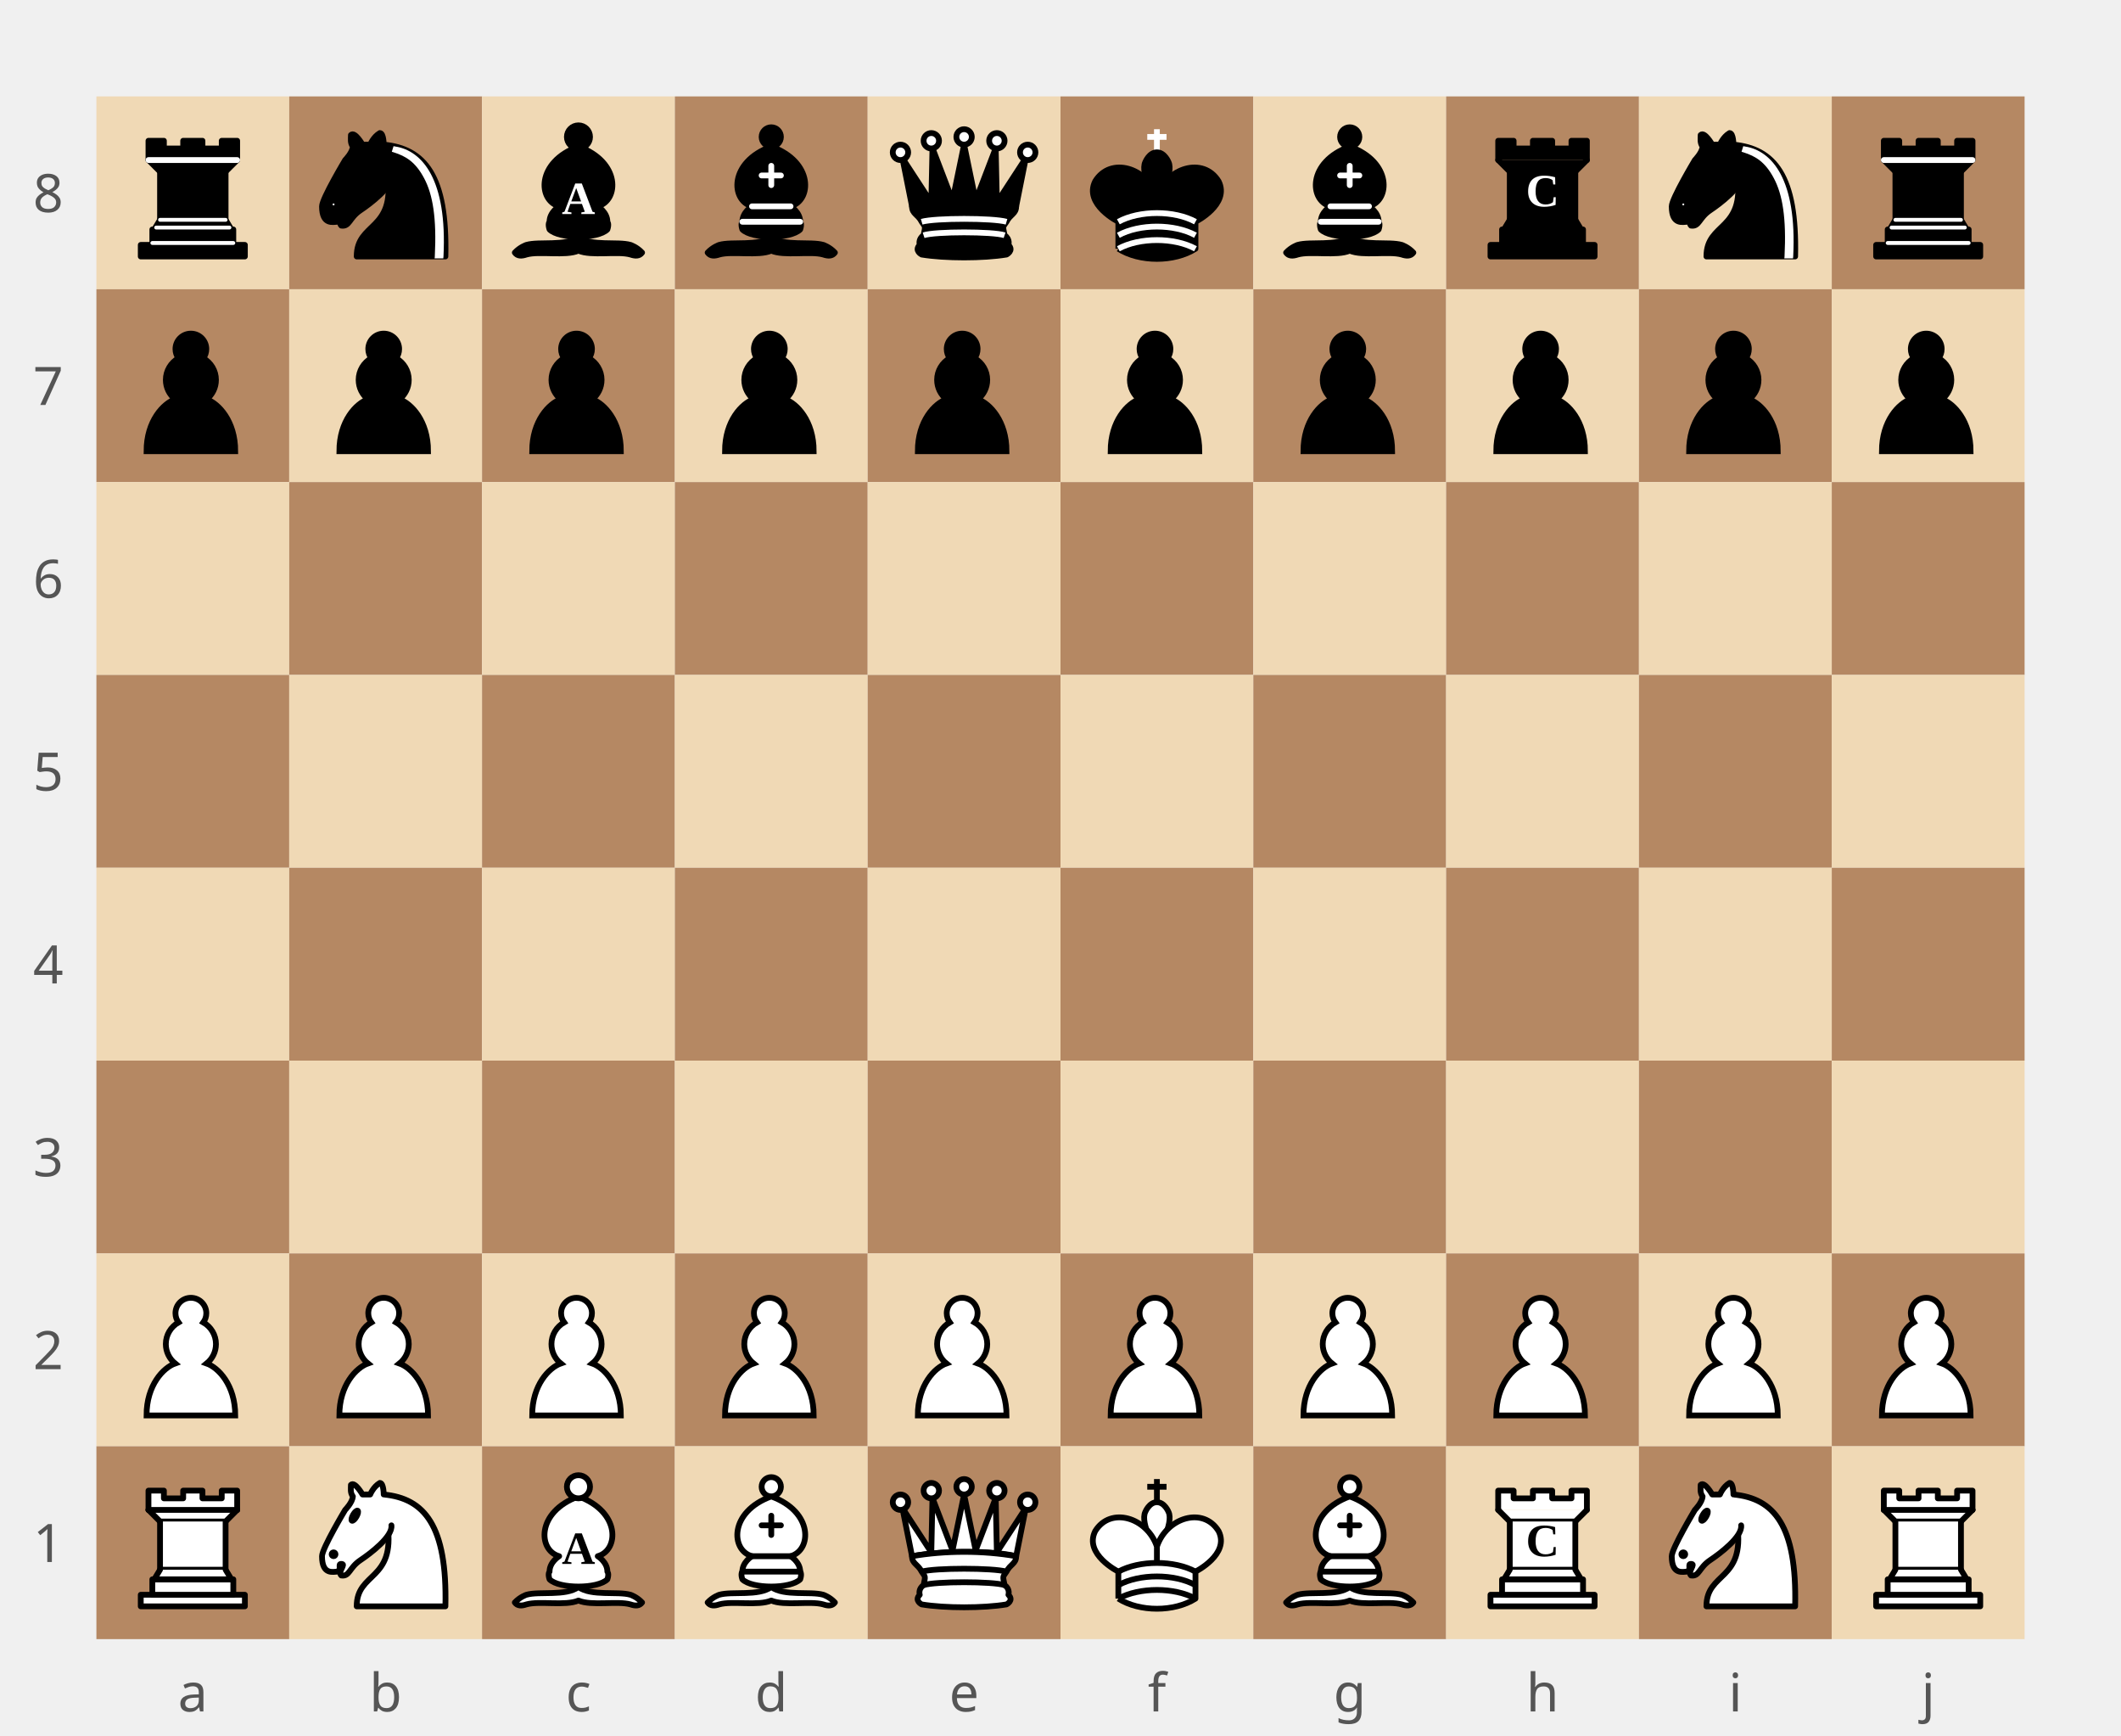
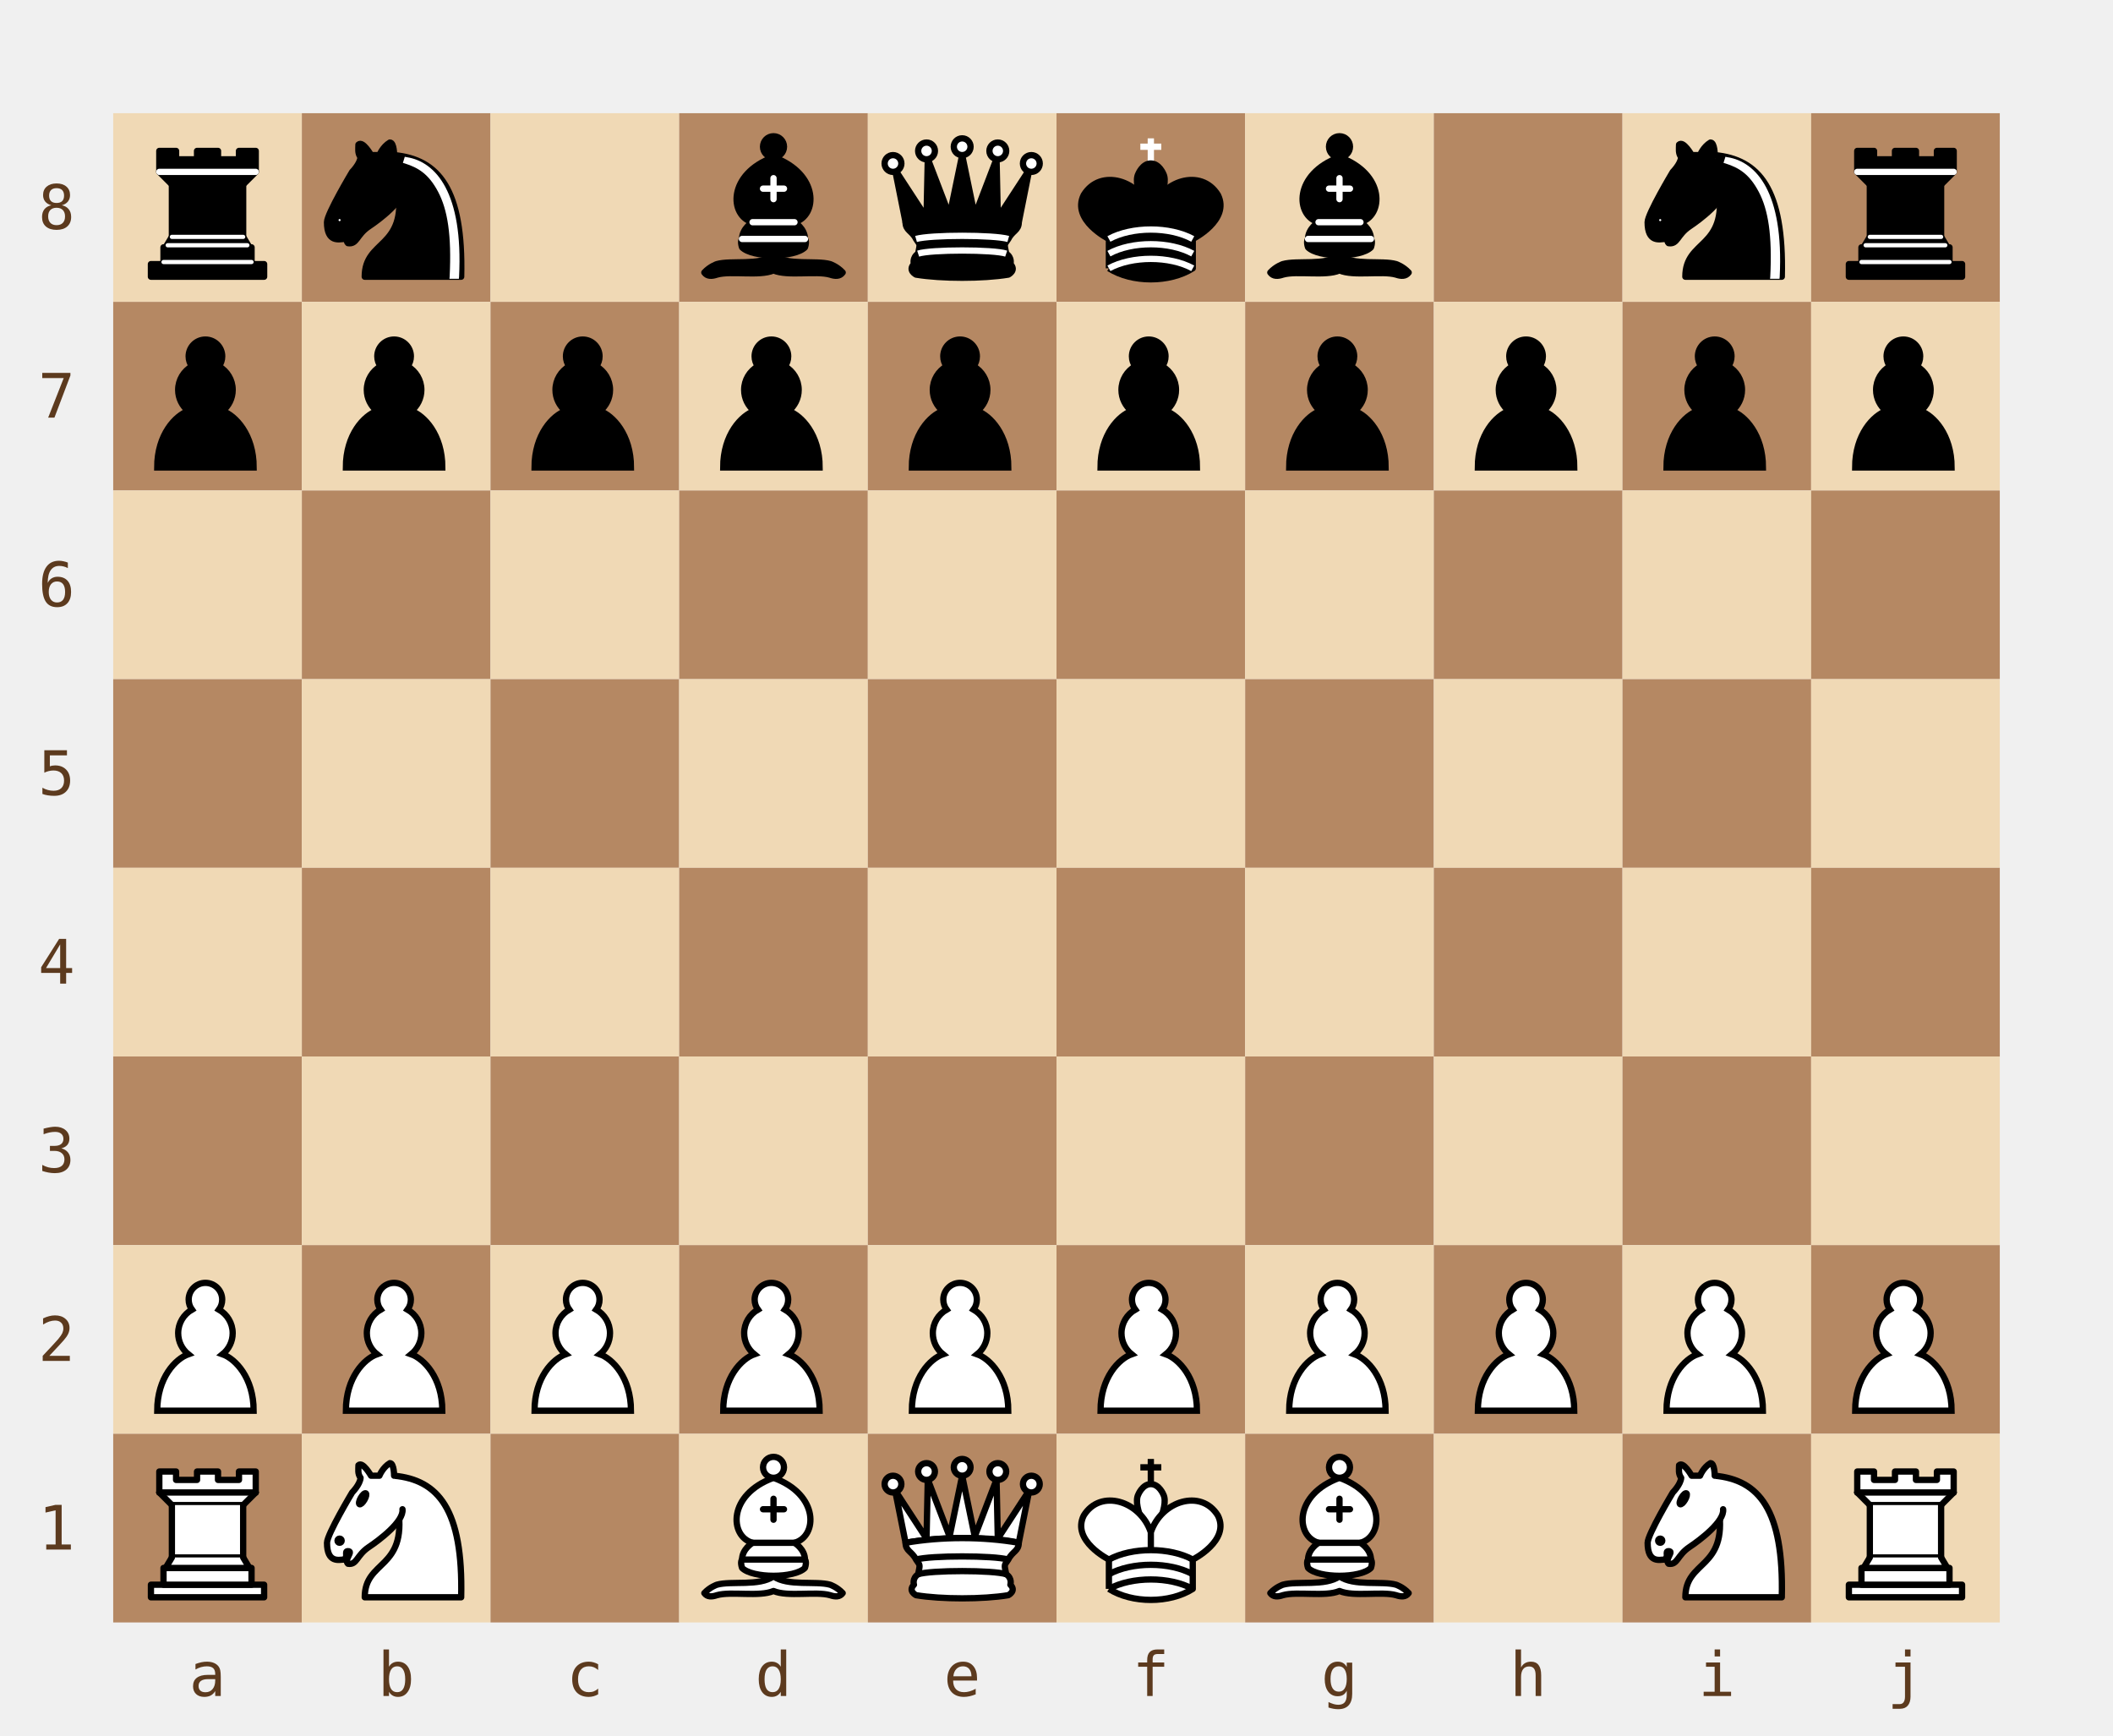
- <svg xmlns="http://www.w3.org/2000/svg" viewBox="0 0 440 360" width="440" height="360">
+ <svg xmlns="http://www.w3.org/2000/svg" width="448" height="368" viewBox="0 0 448 368">
  <defs>
    <symbol id="piece-r" viewBox="0 0 45 45">
      <g style="fill:#000;stroke:#000;stroke-width:1.5;stroke-linecap:round;stroke-linejoin:round">
        <path d="M 9,39 L 36,39 L 36,36 L 9,36 L 9,39 z" />
        <path d="M 12,36 L 12,32 L 33,32 L 33,36 L 12,36 z" />
        <path d="M 11,14 L 11,9 L 15,9 L 15,11 L 20,11 L 20,9 L 25,9 L 25,11 L 30,11 L 30,9 L 34,9 L 34,14" />
        <path d="M 34,14 L 31,17 L 14,17 L 11,14" />
        <path d="M 31,17 L 31,29.5 L 14,29.5 L 14,17" />
        <path d="M 31,29.5 L 32.5,32 L 12.5,32 L 14,29.5" />
        <path d="M 11,14 L 34,14" style="fill:none;stroke:#fff;stroke-linejoin:miter" />
        <path d="M 12,35.5 L 33,35.5" style="fill:none;stroke:#fff;stroke-width:1" />
        <path d="M 13,31.5 L 32,31.5" style="fill:none;stroke:#fff;stroke-width:1" />
        <path d="M 14,29.5 L 31,29.5" style="fill:none;stroke:#fff;stroke-width:1" />
      </g>
    </symbol>
    <symbol id="piece-n" viewBox="0 0 45 45">
      <g style="fill:none;stroke:#000;stroke-width:1.5;stroke-linecap:round;stroke-linejoin:round">
        <path d="M 22,10 C 32.5,11 38.5,18 38,39 L 15,39 C 15,30 25,32.5 23,18" style="fill:#000" />
        <path d="M 24,18 C 24.38,20.91 18.45,25.37 16,27 C 13,29 13.18,31.34 11,31 C 9.958,30.06 12.41,27.96 11,28 C 10,28 11.19,29.23 10,30 C 9,30 5.997,31 6,26 C 6,24 12,14 12,14 C 12,14 13.89,12.1 14,10.5 C 13.27,9.506 13.5,8.5 13.5,7.5 C 14.5,6.5 16.5,10 16.5,10 L 18.5,10 C 18.5,10 19.28,8.008 21,7 C 22,7 22,10 22,10" style="fill:#000" />
        <path d="M 9.5,25.5 A 0.5,0.5 0 1 1 8.5,25.5 A 0.5,0.5 0 1 1 9.5,25.5 z" style="fill:#fff" />
        <path d="M 15,15.5 A 0.5,1.5 0 1 1 14,15.5 A 0.5,1.5 0 1 1 15,15.5 z" transform="matrix(0.866,0.5,-0.5,0.866,9.693,-5.173)" style="fill:#fff" />
        <path d="M 24.55,10.4 L 24.1,11.85 L 24.6,12 C 27.75,13 30.25,14.49 32.5,18.75 C 34.75,23.01 35.75,29.06 35.25,39 L 35.2,39.5 L 37.45,39.5 L 37.5,39 C 38,28.94 36.62,22.15 34.25,17.66 C 31.88,13.17 28.46,11.02 25.06,10.5 L 24.55,10.4 z" style="fill:#fff;stroke:none" />
      </g>
    </symbol>
-     <symbol id="piece-a" viewBox="0 0 45 45">
-       <g style="fill:#000;stroke:#000;stroke-width:1.5;stroke-linecap:round;stroke-linejoin:round">
-         <path d="M 9,36 C 12.39,35.03 19.11,36.43 22.5,34 C 25.89,36.43 32.61,35.03 36,36 C 36,36 37.65,36.54 39,38 C 38.32,38.97 37.2,38.91 36,38.5 C 32.61,37.53 25.89,38.96 22.5,37.5 C 19.11,38.96 12.39,37.53 9,38.5 C 7.8,38.91 6.68,38.97 6,38 C 7.35,36.54 9,36 9,36 z" />
-         <path d="M 15,32 C 17.5,34.5 27.5,34.5 30,32 C 30.5,30.5 30,30 30,30 C 30,27.5 27.5,26 27.5,26 C 33,24.5 33.5,14.5 22.5,10.5 C 11.5,14.5 12,24.5 17.5,26 C 17.5,26 15,27.5 15,30 C 15,30 14.5,30.5 15,32 z" />
-         <circle cx="22.5" cy="8" r="3" />
-       </g>
-       <text x="22.5" y="28" text-anchor="middle" font-size="12" font-weight="bold" fill="#fff">A</text>
-     </symbol>
    <symbol id="piece-b" viewBox="0 0 45 45">
      <g style="fill:none;stroke:#000;stroke-width:1.5;stroke-linecap:round;stroke-linejoin:round">
        <g style="fill:#000;stroke-linecap:butt">
          <path d="M 9,36 C 12.39,35.03 19.11,36.43 22.5,34 C 25.89,36.43 32.61,35.03 36,36 C 36,36 37.65,36.54 39,38 C 38.32,38.97 37.2,38.91 36,38.5 C 32.61,37.53 25.89,38.96 22.5,37.5 C 19.11,38.96 12.39,37.53 9,38.5 C 7.8,38.91 6.68,38.97 6,38 C 7.35,36.54 9,36 9,36 z" />
          <path d="M 15,32 C 17.5,34.5 27.5,34.5 30,32 C 30.5,30.5 30,30 30,30 C 30,27.5 27.5,26 27.5,26 C 33,24.5 33.5,14.5 22.5,10.5 C 11.5,14.5 12,24.5 17.5,26 C 17.5,26 15,27.5 15,30 C 15,30 14.5,30.5 15,32 z" />
          <path d="M 25,8 A 2.5,2.5 0 1 1 20,8 A 2.5,2.5 0 1 1 25,8 z" />
        </g>
        <path d="M 17.5,26 L 27.5,26 M 15,30 L 30,30 M 22.5,15.5 L 22.5,20.5 M 20,18 L 25,18" style="fill:none;stroke:#fff;stroke-linejoin:miter" />
      </g>
    </symbol>
    <symbol id="piece-q" viewBox="0 0 45 45">
      <g style="fill:#000;stroke:#000;stroke-width:1.5;stroke-linejoin:round">
        <path d="M 9,26 C 17.5,24.5 30,24.5 36,26 L 38.5,13.5 L 31,25 L 30.7,10.9 L 25.5,24.5 L 22.5,10 L 19.5,24.5 L 14.3,10.9 L 14,25 L 6.5,13.5 L 9,26 z" />
        <path d="M 9,26 C 9,28 10.5,28 11.5,30 C 12.5,31.5 12.5,31 12,33.5 C 10.5,34.5 11,36 11,36 C 9.5,37.5 11.5,38.5 11.5,38.5 C 17.5,39.5 27.5,39.5 33.5,38.5 C 33.5,38.5 35.5,37.5 34,36 C 34,36 34.5,34.5 33,33.5 C 32.5,31 32.5,31.5 33.5,30 C 34.5,28 36,28 36,26 C 27.5,24.5 17.5,24.5 9,26 z" />
        <path d="M 11.5,30 C 15,29 30,29 33.5,30" style="fill:none;stroke:#fff" />
        <path d="M 12,33.5 C 15,32.5 30,32.5 33,33.5" style="fill:none;stroke:#fff" />
        <circle cx="6" cy="12" r="2" style="fill:#fff" />
        <circle cx="14" cy="9" r="2" style="fill:#fff" />
        <circle cx="22.5" cy="8" r="2" style="fill:#fff" />
        <circle cx="31" cy="9" r="2" style="fill:#fff" />
        <circle cx="39" cy="12" r="2" style="fill:#fff" />
      </g>
    </symbol>
    <symbol id="piece-k" viewBox="0 0 45 45">
      <g style="fill:#000;stroke:#000;stroke-width:1.5;stroke-linejoin:round">
        <path d="M 22.5,11.63 L 22.5,6" style="fill:none;stroke:#fff;stroke-linejoin:miter" />
        <path d="M 20,8 L 25,8" style="fill:none;stroke:#fff;stroke-linejoin:miter" />
        <path d="M 22.5,25 C 22.5,25 27,17.5 25.5,14.5 C 25.5,14.5 24.5,12 22.5,12 C 20.5,12 19.5,14.5 19.5,14.5 C 18,17.5 22.5,25 22.5,25" />
        <path d="M 12.5,37 C 18,40.5 27,40.5 32.5,37 L 32.5,30 C 32.5,30 41.5,25.5 38.5,19.5 C 34.5,13 25,16 22.5,23.5 L 22.5,27 L 22.5,23.5 C 20,16 10.5,13 6.5,19.5 C 3.5,25.5 12.5,30 12.5,30 L 12.5,37" />
        <path d="M 12.5,30 C 18,27 27,27 32.5,30" style="fill:none;stroke:#fff" />
        <path d="M 12.5,33.5 C 18,30.5 27,30.5 32.5,33.5" style="fill:none;stroke:#fff" />
        <path d="M 12.5,37 C 18,34 27,34 32.5,37" style="fill:none;stroke:#fff" />
      </g>
    </symbol>
-     <symbol id="piece-c" viewBox="0 0 45 45">
-       <g style="fill:#000;stroke:#000;stroke-width:1.5;stroke-linecap:round;stroke-linejoin:round">
-         <path d="M 9,39 L 36,39 L 36,36 L 9,36 L 9,39 z" />
-         <path d="M 12,36 L 12,32 L 33,32 L 33,36 L 12,36 z" />
-         <path d="M 11,14 L 11,9 L 15,9 L 15,11 L 20,11 L 20,9 L 25,9 L 25,11 L 30,11 L 30,9 L 34,9 L 34,14" />
-         <path d="M 34,14 L 31,17 L 14,17 L 11,14" />
-         <path d="M 31,17 L 31,29.5 L 14,29.5 L 14,17" />
-         <path d="M 31,29.5 L 32.5,32 L 12.5,32 L 14,29.5" />
-       </g>
-       <text x="22.5" y="26" text-anchor="middle" font-size="12" font-weight="bold" fill="#fff">C</text>
-     </symbol>
    <symbol id="piece-p" viewBox="0 0 45 45">
      <path d="M 22,9 C 19.79,9 18,10.79 18,13 C 18,13.89 18.29,14.71 18.78,15.38 C 16.83,16.5 15.5,18.59 15.5,21 C 15.5,23.03 16.44,24.84 17.91,26.03 C 14.91,27.09 10.5,31.58 10.5,39.5 L 33.5,39.5 C 33.5,31.58 29.09,27.09 26.09,26.03 C 27.56,24.84 28.5,23.03 28.5,21 C 28.5,18.59 27.17,16.5 25.22,15.38 C 25.71,14.71 26,13.89 26,13 C 26,10.79 24.21,9 22,9 z" style="fill:#000;stroke:#000;stroke-width:1.5;stroke-linecap:round" />
    </symbol>
    <symbol id="piece-P" viewBox="0 0 45 45">
      <path d="M 22,9 C 19.79,9 18,10.79 18,13 C 18,13.89 18.29,14.71 18.78,15.38 C 16.83,16.5 15.5,18.59 15.5,21 C 15.5,23.03 16.44,24.84 17.91,26.03 C 14.91,27.09 10.5,31.58 10.5,39.5 L 33.5,39.5 C 33.5,31.58 29.09,27.09 26.09,26.03 C 27.56,24.84 28.5,23.03 28.5,21 C 28.5,18.59 27.17,16.5 25.22,15.38 C 25.71,14.71 26,13.89 26,13 C 26,10.79 24.21,9 22,9 z" style="fill:#fff;stroke:#000;stroke-width:1.5;stroke-linecap:round" />
    </symbol>
    <symbol id="piece-R" viewBox="0 0 45 45">
      <g style="fill:#fff;stroke:#000;stroke-width:1.5;stroke-linecap:round;stroke-linejoin:round">
        <path d="M 9,39 L 36,39 L 36,36 L 9,36 L 9,39 z" />
        <path d="M 12,36 L 12,32 L 33,32 L 33,36 L 12,36 z" />
        <path d="M 11,14 L 11,9 L 15,9 L 15,11 L 20,11 L 20,9 L 25,9 L 25,11 L 30,11 L 30,9 L 34,9 L 34,14" />
        <path d="M 34,14 L 31,17 L 14,17 L 11,14" />
        <path d="M 31,17 L 31,29.5 L 14,29.5 L 14,17" />
        <path d="M 31,29.5 L 32.5,32 L 12.5,32 L 14,29.5" />
        <path d="M 11,14 L 34,14" style="fill:none" />
      </g>
    </symbol>
    <symbol id="piece-N" viewBox="0 0 45 45">
      <g style="fill:none;stroke:#000;stroke-width:1.5;stroke-linecap:round;stroke-linejoin:round">
        <path d="M 22,10 C 32.5,11 38.5,18 38,39 L 15,39 C 15,30 25,32.5 23,18" style="fill:#fff" />
        <path d="M 24,18 C 24.38,20.91 18.45,25.37 16,27 C 13,29 13.18,31.34 11,31 C 9.958,30.06 12.41,27.96 11,28 C 10,28 11.19,29.23 10,30 C 9,30 5.997,31 6,26 C 6,24 12,14 12,14 C 12,14 13.89,12.1 14,10.5 C 13.27,9.506 13.5,8.5 13.5,7.5 C 14.5,6.5 16.5,10 16.5,10 L 18.5,10 C 18.5,10 19.28,8.008 21,7 C 22,7 22,10 22,10" style="fill:#fff" />
        <path d="M 9.5,25.5 A 0.5,0.5 0 1 1 8.5,25.5 A 0.5,0.5 0 1 1 9.5,25.5 z" style="fill:#000" />
        <path d="M 15,15.5 A 0.5,1.5 0 1 1 14,15.5 A 0.5,1.5 0 1 1 15,15.5 z" transform="matrix(0.866,0.5,-0.5,0.866,9.693,-5.173)" style="fill:#000" />
      </g>
-     </symbol>
-     <symbol id="piece-A" viewBox="0 0 45 45">
-       <g style="fill:#fff;stroke:#000;stroke-width:1.5;stroke-linecap:round;stroke-linejoin:round">
-         <path d="M 9,36 C 12.39,35.03 19.11,36.43 22.5,34 C 25.89,36.43 32.61,35.03 36,36 C 36,36 37.65,36.54 39,38 C 38.32,38.97 37.2,38.91 36,38.5 C 32.61,37.53 25.89,38.96 22.5,37.5 C 19.11,38.96 12.39,37.53 9,38.5 C 7.8,38.91 6.68,38.97 6,38 C 7.35,36.54 9,36 9,36 z" />
-         <path d="M 15,32 C 17.5,34.5 27.5,34.5 30,32 C 30.5,30.5 30,30 30,30 C 30,27.5 27.5,26 27.5,26 C 33,24.5 33.5,14.5 22.5,10.5 C 11.5,14.5 12,24.5 17.5,26 C 17.5,26 15,27.5 15,30 C 15,30 14.5,30.5 15,32 z" />
-         <circle cx="22.5" cy="8" r="3" />
-       </g>
-       <text x="22.5" y="28" text-anchor="middle" font-size="12" font-weight="bold" fill="#000">A</text>
    </symbol>
    <symbol id="piece-B" viewBox="0 0 45 45">
      <g style="fill:none;stroke:#000;stroke-width:1.5;stroke-linecap:round;stroke-linejoin:round">
        <g style="fill:#fff;stroke-linecap:butt">
          <path d="M 9,36 C 12.39,35.03 19.11,36.43 22.5,34 C 25.89,36.43 32.61,35.03 36,36 C 36,36 37.65,36.54 39,38 C 38.32,38.97 37.2,38.91 36,38.5 C 32.61,37.53 25.89,38.96 22.5,37.5 C 19.11,38.96 12.39,37.53 9,38.5 C 7.8,38.91 6.68,38.97 6,38 C 7.35,36.54 9,36 9,36 z" />
          <path d="M 15,32 C 17.5,34.5 27.5,34.5 30,32 C 30.5,30.5 30,30 30,30 C 30,27.5 27.5,26 27.5,26 C 33,24.5 33.5,14.5 22.5,10.5 C 11.5,14.5 12,24.5 17.5,26 C 17.5,26 15,27.5 15,30 C 15,30 14.5,30.5 15,32 z" />
          <path d="M 25,8 A 2.5,2.5 0 1 1 20,8 A 2.5,2.5 0 1 1 25,8 z" />
        </g>
        <path d="M 17.5,26 L 27.5,26 M 15,30 L 30,30 M 22.5,15.5 L 22.5,20.5 M 20,18 L 25,18" style="fill:none;stroke:#000;stroke-linejoin:miter" />
      </g>
    </symbol>
    <symbol id="piece-Q" viewBox="0 0 45 45">
      <g style="fill:#fff;stroke:#000;stroke-width:1.5;stroke-linejoin:round">
        <path d="M 9,26 C 17.5,24.5 30,24.5 36,26 L 38.5,13.5 L 31,25 L 30.7,10.9 L 25.5,24.5 L 22.5,10 L 19.5,24.5 L 14.3,10.9 L 14,25 L 6.5,13.5 L 9,26 z" />
        <path d="M 9,26 C 9,28 10.5,28 11.5,30 C 12.5,31.5 12.5,31 12,33.5 C 10.5,34.5 11,36 11,36 C 9.5,37.5 11.5,38.5 11.5,38.5 C 17.5,39.5 27.5,39.5 33.5,38.5 C 33.5,38.5 35.5,37.5 34,36 C 34,36 34.5,34.5 33,33.5 C 32.5,31 32.5,31.5 33.5,30 C 34.5,28 36,28 36,26 C 27.5,24.5 17.5,24.5 9,26 z" />
        <path d="M 11.5,30 C 15,29 30,29 33.5,30" style="fill:none" />
        <path d="M 12,33.5 C 15,32.5 30,32.5 33,33.5" style="fill:none" />
        <circle cx="6" cy="12" r="2" />
        <circle cx="14" cy="9" r="2" />
        <circle cx="22.5" cy="8" r="2" />
        <circle cx="31" cy="9" r="2" />
        <circle cx="39" cy="12" r="2" />
      </g>
    </symbol>
    <symbol id="piece-K" viewBox="0 0 45 45">
      <g style="fill:#fff;stroke:#000;stroke-width:1.5;stroke-linejoin:round">
        <path d="M 22.5,11.63 L 22.5,6" style="fill:none;stroke-linejoin:miter" />
        <path d="M 20,8 L 25,8" style="fill:none;stroke-linejoin:miter" />
        <path d="M 22.5,25 C 22.5,25 27,17.5 25.5,14.5 C 25.5,14.5 24.5,12 22.5,12 C 20.5,12 19.5,14.5 19.5,14.5 C 18,17.5 22.5,25 22.5,25" />
        <path d="M 12.5,37 C 18,40.5 27,40.5 32.5,37 L 32.5,30 C 32.5,30 41.5,25.5 38.5,19.5 C 34.5,13 25,16 22.5,23.5 L 22.5,27 L 22.5,23.5 C 20,16 10.5,13 6.5,19.5 C 3.5,25.5 12.5,30 12.5,30 L 12.5,37" />
        <path d="M 12.5,30 C 18,27 27,27 32.5,30" />
        <path d="M 12.5,33.5 C 18,30.5 27,30.5 32.5,33.5" />
        <path d="M 12.5,37 C 18,34 27,34 32.5,37" />
      </g>
    </symbol>
-     <symbol id="piece-C" viewBox="0 0 45 45">
-       <g style="fill:#fff;stroke:#000;stroke-width:1.5;stroke-linecap:round;stroke-linejoin:round">
-         <path d="M 9,39 L 36,39 L 36,36 L 9,36 L 9,39 z" />
-         <path d="M 12,36 L 12,32 L 33,32 L 33,36 L 12,36 z" />
-         <path d="M 11,14 L 11,9 L 15,9 L 15,11 L 20,11 L 20,9 L 25,9 L 25,11 L 30,11 L 30,9 L 34,9 L 34,14" />
-         <path d="M 34,14 L 31,17 L 14,17 L 11,14" />
-         <path d="M 31,17 L 31,29.5 L 14,29.5 L 14,17" />
-         <path d="M 31,29.5 L 32.5,32 L 12.5,32 L 14,29.5" />
-       </g>
-       <text x="22.5" y="26" text-anchor="middle" font-size="12" font-weight="bold" fill="#000">C</text>
-     </symbol>
  </defs>
-   <g id="board">
-     <rect x="20" y="20" width="40" height="40" fill="#f0d9b5" />
-     <rect x="60" y="20" width="40" height="40" fill="#b58863" />
-     <rect x="100" y="20" width="40" height="40" fill="#f0d9b5" />
-     <rect x="140" y="20" width="40" height="40" fill="#b58863" />
-     <rect x="180" y="20" width="40" height="40" fill="#f0d9b5" />
-     <rect x="220" y="20" width="40" height="40" fill="#b58863" />
-     <rect x="260" y="20" width="40" height="40" fill="#f0d9b5" />
-     <rect x="300" y="20" width="40" height="40" fill="#b58863" />
-     <rect x="340" y="20" width="40" height="40" fill="#f0d9b5" />
-     <rect x="380" y="20" width="40" height="40" fill="#b58863" />
-     <rect x="20" y="60" width="40" height="40" fill="#b58863" />
-     <rect x="60" y="60" width="40" height="40" fill="#f0d9b5" />
-     <rect x="100" y="60" width="40" height="40" fill="#b58863" />
-     <rect x="140" y="60" width="40" height="40" fill="#f0d9b5" />
-     <rect x="180" y="60" width="40" height="40" fill="#b58863" />
-     <rect x="220" y="60" width="40" height="40" fill="#f0d9b5" />
-     <rect x="260" y="60" width="40" height="40" fill="#b58863" />
-     <rect x="300" y="60" width="40" height="40" fill="#f0d9b5" />
-     <rect x="340" y="60" width="40" height="40" fill="#b58863" />
-     <rect x="380" y="60" width="40" height="40" fill="#f0d9b5" />
-     <rect x="20" y="100" width="40" height="40" fill="#f0d9b5" />
-     <rect x="60" y="100" width="40" height="40" fill="#b58863" />
-     <rect x="100" y="100" width="40" height="40" fill="#f0d9b5" />
-     <rect x="140" y="100" width="40" height="40" fill="#b58863" />
-     <rect x="180" y="100" width="40" height="40" fill="#f0d9b5" />
-     <rect x="220" y="100" width="40" height="40" fill="#b58863" />
-     <rect x="260" y="100" width="40" height="40" fill="#f0d9b5" />
-     <rect x="300" y="100" width="40" height="40" fill="#b58863" />
-     <rect x="340" y="100" width="40" height="40" fill="#f0d9b5" />
-     <rect x="380" y="100" width="40" height="40" fill="#b58863" />
-     <rect x="20" y="140" width="40" height="40" fill="#b58863" />
-     <rect x="60" y="140" width="40" height="40" fill="#f0d9b5" />
-     <rect x="100" y="140" width="40" height="40" fill="#b58863" />
-     <rect x="140" y="140" width="40" height="40" fill="#f0d9b5" />
-     <rect x="180" y="140" width="40" height="40" fill="#b58863" />
-     <rect x="220" y="140" width="40" height="40" fill="#f0d9b5" />
-     <rect x="260" y="140" width="40" height="40" fill="#b58863" />
-     <rect x="300" y="140" width="40" height="40" fill="#f0d9b5" />
-     <rect x="340" y="140" width="40" height="40" fill="#b58863" />
-     <rect x="380" y="140" width="40" height="40" fill="#f0d9b5" />
-     <rect x="20" y="180" width="40" height="40" fill="#f0d9b5" />
-     <rect x="60" y="180" width="40" height="40" fill="#b58863" />
-     <rect x="100" y="180" width="40" height="40" fill="#f0d9b5" />
-     <rect x="140" y="180" width="40" height="40" fill="#b58863" />
-     <rect x="180" y="180" width="40" height="40" fill="#f0d9b5" />
-     <rect x="220" y="180" width="40" height="40" fill="#b58863" />
-     <rect x="260" y="180" width="40" height="40" fill="#f0d9b5" />
-     <rect x="300" y="180" width="40" height="40" fill="#b58863" />
-     <rect x="340" y="180" width="40" height="40" fill="#f0d9b5" />
-     <rect x="380" y="180" width="40" height="40" fill="#b58863" />
-     <rect x="20" y="220" width="40" height="40" fill="#b58863" />
-     <rect x="60" y="220" width="40" height="40" fill="#f0d9b5" />
-     <rect x="100" y="220" width="40" height="40" fill="#b58863" />
-     <rect x="140" y="220" width="40" height="40" fill="#f0d9b5" />
-     <rect x="180" y="220" width="40" height="40" fill="#b58863" />
-     <rect x="220" y="220" width="40" height="40" fill="#f0d9b5" />
-     <rect x="260" y="220" width="40" height="40" fill="#b58863" />
-     <rect x="300" y="220" width="40" height="40" fill="#f0d9b5" />
-     <rect x="340" y="220" width="40" height="40" fill="#b58863" />
-     <rect x="380" y="220" width="40" height="40" fill="#f0d9b5" />
-     <rect x="20" y="260" width="40" height="40" fill="#f0d9b5" />
-     <rect x="60" y="260" width="40" height="40" fill="#b58863" />
-     <rect x="100" y="260" width="40" height="40" fill="#f0d9b5" />
-     <rect x="140" y="260" width="40" height="40" fill="#b58863" />
-     <rect x="180" y="260" width="40" height="40" fill="#f0d9b5" />
-     <rect x="220" y="260" width="40" height="40" fill="#b58863" />
-     <rect x="260" y="260" width="40" height="40" fill="#f0d9b5" />
-     <rect x="300" y="260" width="40" height="40" fill="#b58863" />
-     <rect x="340" y="260" width="40" height="40" fill="#f0d9b5" />
-     <rect x="380" y="260" width="40" height="40" fill="#b58863" />
-     <rect x="20" y="300" width="40" height="40" fill="#b58863" />
-     <rect x="60" y="300" width="40" height="40" fill="#f0d9b5" />
-     <rect x="100" y="300" width="40" height="40" fill="#b58863" />
-     <rect x="140" y="300" width="40" height="40" fill="#f0d9b5" />
-     <rect x="180" y="300" width="40" height="40" fill="#b58863" />
-     <rect x="220" y="300" width="40" height="40" fill="#f0d9b5" />
-     <rect x="260" y="300" width="40" height="40" fill="#b58863" />
-     <rect x="300" y="300" width="40" height="40" fill="#f0d9b5" />
-     <rect x="340" y="300" width="40" height="40" fill="#b58863" />
-     <rect x="380" y="300" width="40" height="40" fill="#f0d9b5" />
-   </g>
-   <g id="pieces">
-     <use href="#piece-r" x="22" y="22" width="36" height="36" />
-     <use href="#piece-n" x="62" y="22" width="36" height="36" />
-     <use href="#piece-a" x="102" y="22" width="36" height="36" />
-     <use href="#piece-b" x="142" y="22" width="36" height="36" />
-     <use href="#piece-q" x="182" y="22" width="36" height="36" />
-     <use href="#piece-k" x="222" y="22" width="36" height="36" />
-     <use href="#piece-b" x="262" y="22" width="36" height="36" />
-     <use href="#piece-c" x="302" y="22" width="36" height="36" />
-     <use href="#piece-n" x="342" y="22" width="36" height="36" />
-     <use href="#piece-r" x="382" y="22" width="36" height="36" />
-     <use href="#piece-p" x="22" y="62" width="36" height="36" />
-     <use href="#piece-p" x="62" y="62" width="36" height="36" />
-     <use href="#piece-p" x="102" y="62" width="36" height="36" />
-     <use href="#piece-p" x="142" y="62" width="36" height="36" />
-     <use href="#piece-p" x="182" y="62" width="36" height="36" />
-     <use href="#piece-p" x="222" y="62" width="36" height="36" />
-     <use href="#piece-p" x="262" y="62" width="36" height="36" />
-     <use href="#piece-p" x="302" y="62" width="36" height="36" />
-     <use href="#piece-p" x="342" y="62" width="36" height="36" />
-     <use href="#piece-p" x="382" y="62" width="36" height="36" />
-     <use href="#piece-P" x="22" y="262" width="36" height="36" />
-     <use href="#piece-P" x="62" y="262" width="36" height="36" />
-     <use href="#piece-P" x="102" y="262" width="36" height="36" />
-     <use href="#piece-P" x="142" y="262" width="36" height="36" />
-     <use href="#piece-P" x="182" y="262" width="36" height="36" />
-     <use href="#piece-P" x="222" y="262" width="36" height="36" />
-     <use href="#piece-P" x="262" y="262" width="36" height="36" />
-     <use href="#piece-P" x="302" y="262" width="36" height="36" />
-     <use href="#piece-P" x="342" y="262" width="36" height="36" />
-     <use href="#piece-P" x="382" y="262" width="36" height="36" />
-     <use href="#piece-R" x="22" y="302" width="36" height="36" />
-     <use href="#piece-N" x="62" y="302" width="36" height="36" />
-     <use href="#piece-A" x="102" y="302" width="36" height="36" />
-     <use href="#piece-B" x="142" y="302" width="36" height="36" />
-     <use href="#piece-Q" x="182" y="302" width="36" height="36" />
-     <use href="#piece-K" x="222" y="302" width="36" height="36" />
-     <use href="#piece-B" x="262" y="302" width="36" height="36" />
-     <use href="#piece-C" x="302" y="302" width="36" height="36" />
-     <use href="#piece-N" x="342" y="302" width="36" height="36" />
-     <use href="#piece-R" x="382" y="302" width="36" height="36" />
-   </g>
-   <g font-family="sans-serif" font-size="11" text-anchor="middle" fill="#555">
-     <text x="40" y="355">a</text>
-     <text x="80" y="355">b</text>
-     <text x="120" y="355">c</text>
-     <text x="160" y="355">d</text>
-     <text x="200" y="355">e</text>
-     <text x="240" y="355">f</text>
-     <text x="280" y="355">g</text>
-     <text x="320" y="355">h</text>
-     <text x="360" y="355">i</text>
-     <text x="400" y="355">j</text>
-   </g>
-   <g font-family="sans-serif" font-size="11" text-anchor="middle" fill="#555">
-     <text x="10" y="44">8</text>
-     <text x="10" y="84">7</text>
-     <text x="10" y="124">6</text>
-     <text x="10" y="164">5</text>
-     <text x="10" y="204">4</text>
-     <text x="10" y="244">3</text>
-     <text x="10" y="284">2</text>
-     <text x="10" y="324">1</text>
-   </g>
+   <rect x="24" y="24" width="40" height="40" fill="#f0d9b5" />
+   <rect x="64" y="24" width="40" height="40" fill="#b58863" />
+   <rect x="104" y="24" width="40" height="40" fill="#f0d9b5" />
+   <rect x="144" y="24" width="40" height="40" fill="#b58863" />
+   <rect x="184" y="24" width="40" height="40" fill="#f0d9b5" />
+   <rect x="224" y="24" width="40" height="40" fill="#b58863" />
+   <rect x="264" y="24" width="40" height="40" fill="#f0d9b5" />
+   <rect x="304" y="24" width="40" height="40" fill="#b58863" />
+   <rect x="344" y="24" width="40" height="40" fill="#f0d9b5" />
+   <rect x="384" y="24" width="40" height="40" fill="#b58863" />
+   <rect x="24" y="64" width="40" height="40" fill="#b58863" />
+   <rect x="64" y="64" width="40" height="40" fill="#f0d9b5" />
+   <rect x="104" y="64" width="40" height="40" fill="#b58863" />
+   <rect x="144" y="64" width="40" height="40" fill="#f0d9b5" />
+   <rect x="184" y="64" width="40" height="40" fill="#b58863" />
+   <rect x="224" y="64" width="40" height="40" fill="#f0d9b5" />
+   <rect x="264" y="64" width="40" height="40" fill="#b58863" />
+   <rect x="304" y="64" width="40" height="40" fill="#f0d9b5" />
+   <rect x="344" y="64" width="40" height="40" fill="#b58863" />
+   <rect x="384" y="64" width="40" height="40" fill="#f0d9b5" />
+   <rect x="24" y="104" width="40" height="40" fill="#f0d9b5" />
+   <rect x="64" y="104" width="40" height="40" fill="#b58863" />
+   <rect x="104" y="104" width="40" height="40" fill="#f0d9b5" />
+   <rect x="144" y="104" width="40" height="40" fill="#b58863" />
+   <rect x="184" y="104" width="40" height="40" fill="#f0d9b5" />
+   <rect x="224" y="104" width="40" height="40" fill="#b58863" />
+   <rect x="264" y="104" width="40" height="40" fill="#f0d9b5" />
+   <rect x="304" y="104" width="40" height="40" fill="#b58863" />
+   <rect x="344" y="104" width="40" height="40" fill="#f0d9b5" />
+   <rect x="384" y="104" width="40" height="40" fill="#b58863" />
+   <rect x="24" y="144" width="40" height="40" fill="#b58863" />
+   <rect x="64" y="144" width="40" height="40" fill="#f0d9b5" />
+   <rect x="104" y="144" width="40" height="40" fill="#b58863" />
+   <rect x="144" y="144" width="40" height="40" fill="#f0d9b5" />
+   <rect x="184" y="144" width="40" height="40" fill="#b58863" />
+   <rect x="224" y="144" width="40" height="40" fill="#f0d9b5" />
+   <rect x="264" y="144" width="40" height="40" fill="#b58863" />
+   <rect x="304" y="144" width="40" height="40" fill="#f0d9b5" />
+   <rect x="344" y="144" width="40" height="40" fill="#b58863" />
+   <rect x="384" y="144" width="40" height="40" fill="#f0d9b5" />
+   <rect x="24" y="184" width="40" height="40" fill="#f0d9b5" />
+   <rect x="64" y="184" width="40" height="40" fill="#b58863" />
+   <rect x="104" y="184" width="40" height="40" fill="#f0d9b5" />
+   <rect x="144" y="184" width="40" height="40" fill="#b58863" />
+   <rect x="184" y="184" width="40" height="40" fill="#f0d9b5" />
+   <rect x="224" y="184" width="40" height="40" fill="#b58863" />
+   <rect x="264" y="184" width="40" height="40" fill="#f0d9b5" />
+   <rect x="304" y="184" width="40" height="40" fill="#b58863" />
+   <rect x="344" y="184" width="40" height="40" fill="#f0d9b5" />
+   <rect x="384" y="184" width="40" height="40" fill="#b58863" />
+   <rect x="24" y="224" width="40" height="40" fill="#b58863" />
+   <rect x="64" y="224" width="40" height="40" fill="#f0d9b5" />
+   <rect x="104" y="224" width="40" height="40" fill="#b58863" />
+   <rect x="144" y="224" width="40" height="40" fill="#f0d9b5" />
+   <rect x="184" y="224" width="40" height="40" fill="#b58863" />
+   <rect x="224" y="224" width="40" height="40" fill="#f0d9b5" />
+   <rect x="264" y="224" width="40" height="40" fill="#b58863" />
+   <rect x="304" y="224" width="40" height="40" fill="#f0d9b5" />
+   <rect x="344" y="224" width="40" height="40" fill="#b58863" />
+   <rect x="384" y="224" width="40" height="40" fill="#f0d9b5" />
+   <rect x="24" y="264" width="40" height="40" fill="#f0d9b5" />
+   <rect x="64" y="264" width="40" height="40" fill="#b58863" />
+   <rect x="104" y="264" width="40" height="40" fill="#f0d9b5" />
+   <rect x="144" y="264" width="40" height="40" fill="#b58863" />
+   <rect x="184" y="264" width="40" height="40" fill="#f0d9b5" />
+   <rect x="224" y="264" width="40" height="40" fill="#b58863" />
+   <rect x="264" y="264" width="40" height="40" fill="#f0d9b5" />
+   <rect x="304" y="264" width="40" height="40" fill="#b58863" />
+   <rect x="344" y="264" width="40" height="40" fill="#f0d9b5" />
+   <rect x="384" y="264" width="40" height="40" fill="#b58863" />
+   <rect x="24" y="304" width="40" height="40" fill="#b58863" />
+   <rect x="64" y="304" width="40" height="40" fill="#f0d9b5" />
+   <rect x="104" y="304" width="40" height="40" fill="#b58863" />
+   <rect x="144" y="304" width="40" height="40" fill="#f0d9b5" />
+   <rect x="184" y="304" width="40" height="40" fill="#b58863" />
+   <rect x="224" y="304" width="40" height="40" fill="#f0d9b5" />
+   <rect x="264" y="304" width="40" height="40" fill="#b58863" />
+   <rect x="304" y="304" width="40" height="40" fill="#f0d9b5" />
+   <rect x="344" y="304" width="40" height="40" fill="#b58863" />
+   <rect x="384" y="304" width="40" height="40" fill="#f0d9b5" />
+   <use href="#piece-r" x="24" y="24" width="40" height="40" />
+   <use href="#piece-n" x="64" y="24" width="40" height="40" />
+   <use href="#piece-a" x="104" y="24" width="40" height="40" />
+   <use href="#piece-b" x="144" y="24" width="40" height="40" />
+   <use href="#piece-q" x="184" y="24" width="40" height="40" />
+   <use href="#piece-k" x="224" y="24" width="40" height="40" />
+   <use href="#piece-b" x="264" y="24" width="40" height="40" />
+   <use href="#piece-c" x="304" y="24" width="40" height="40" />
+   <use href="#piece-n" x="344" y="24" width="40" height="40" />
+   <use href="#piece-r" x="384" y="24" width="40" height="40" />
+   <use href="#piece-p" x="24" y="64" width="40" height="40" />
+   <use href="#piece-p" x="64" y="64" width="40" height="40" />
+   <use href="#piece-p" x="104" y="64" width="40" height="40" />
+   <use href="#piece-p" x="144" y="64" width="40" height="40" />
+   <use href="#piece-p" x="184" y="64" width="40" height="40" />
+   <use href="#piece-p" x="224" y="64" width="40" height="40" />
+   <use href="#piece-p" x="264" y="64" width="40" height="40" />
+   <use href="#piece-p" x="304" y="64" width="40" height="40" />
+   <use href="#piece-p" x="344" y="64" width="40" height="40" />
+   <use href="#piece-p" x="384" y="64" width="40" height="40" />
+   <use href="#piece-P" x="24" y="264" width="40" height="40" />
+   <use href="#piece-P" x="64" y="264" width="40" height="40" />
+   <use href="#piece-P" x="104" y="264" width="40" height="40" />
+   <use href="#piece-P" x="144" y="264" width="40" height="40" />
+   <use href="#piece-P" x="184" y="264" width="40" height="40" />
+   <use href="#piece-P" x="224" y="264" width="40" height="40" />
+   <use href="#piece-P" x="264" y="264" width="40" height="40" />
+   <use href="#piece-P" x="304" y="264" width="40" height="40" />
+   <use href="#piece-P" x="344" y="264" width="40" height="40" />
+   <use href="#piece-P" x="384" y="264" width="40" height="40" />
+   <use href="#piece-R" x="24" y="304" width="40" height="40" />
+   <use href="#piece-N" x="64" y="304" width="40" height="40" />
+   <use href="#piece-A" x="104" y="304" width="40" height="40" />
+   <use href="#piece-B" x="144" y="304" width="40" height="40" />
+   <use href="#piece-Q" x="184" y="304" width="40" height="40" />
+   <use href="#piece-K" x="224" y="304" width="40" height="40" />
+   <use href="#piece-B" x="264" y="304" width="40" height="40" />
+   <use href="#piece-C" x="304" y="304" width="40" height="40" />
+   <use href="#piece-N" x="344" y="304" width="40" height="40" />
+   <use href="#piece-R" x="384" y="304" width="40" height="40" />
+   <text x="44" y="359.6" text-anchor="middle" font-size="13" fill="#5c3a1e" font-family="monospace">a</text>
+   <text x="84" y="359.6" text-anchor="middle" font-size="13" fill="#5c3a1e" font-family="monospace">b</text>
+   <text x="124" y="359.6" text-anchor="middle" font-size="13" fill="#5c3a1e" font-family="monospace">c</text>
+   <text x="164" y="359.6" text-anchor="middle" font-size="13" fill="#5c3a1e" font-family="monospace">d</text>
+   <text x="204" y="359.6" text-anchor="middle" font-size="13" fill="#5c3a1e" font-family="monospace">e</text>
+   <text x="244" y="359.6" text-anchor="middle" font-size="13" fill="#5c3a1e" font-family="monospace">f</text>
+   <text x="284" y="359.6" text-anchor="middle" font-size="13" fill="#5c3a1e" font-family="monospace">g</text>
+   <text x="324" y="359.6" text-anchor="middle" font-size="13" fill="#5c3a1e" font-family="monospace">h</text>
+   <text x="364" y="359.6" text-anchor="middle" font-size="13" fill="#5c3a1e" font-family="monospace">i</text>
+   <text x="404" y="359.6" text-anchor="middle" font-size="13" fill="#5c3a1e" font-family="monospace">j</text>
+   <text x="12" y="48.55" text-anchor="middle" font-size="13" fill="#5c3a1e" font-family="monospace">8</text>
+   <text x="12" y="88.55" text-anchor="middle" font-size="13" fill="#5c3a1e" font-family="monospace">7</text>
+   <text x="12" y="128.55" text-anchor="middle" font-size="13" fill="#5c3a1e" font-family="monospace">6</text>
+   <text x="12" y="168.55" text-anchor="middle" font-size="13" fill="#5c3a1e" font-family="monospace">5</text>
+   <text x="12" y="208.55" text-anchor="middle" font-size="13" fill="#5c3a1e" font-family="monospace">4</text>
+   <text x="12" y="248.55" text-anchor="middle" font-size="13" fill="#5c3a1e" font-family="monospace">3</text>
+   <text x="12" y="288.55" text-anchor="middle" font-size="13" fill="#5c3a1e" font-family="monospace">2</text>
+   <text x="12" y="328.55" text-anchor="middle" font-size="13" fill="#5c3a1e" font-family="monospace">1</text>
</svg>
